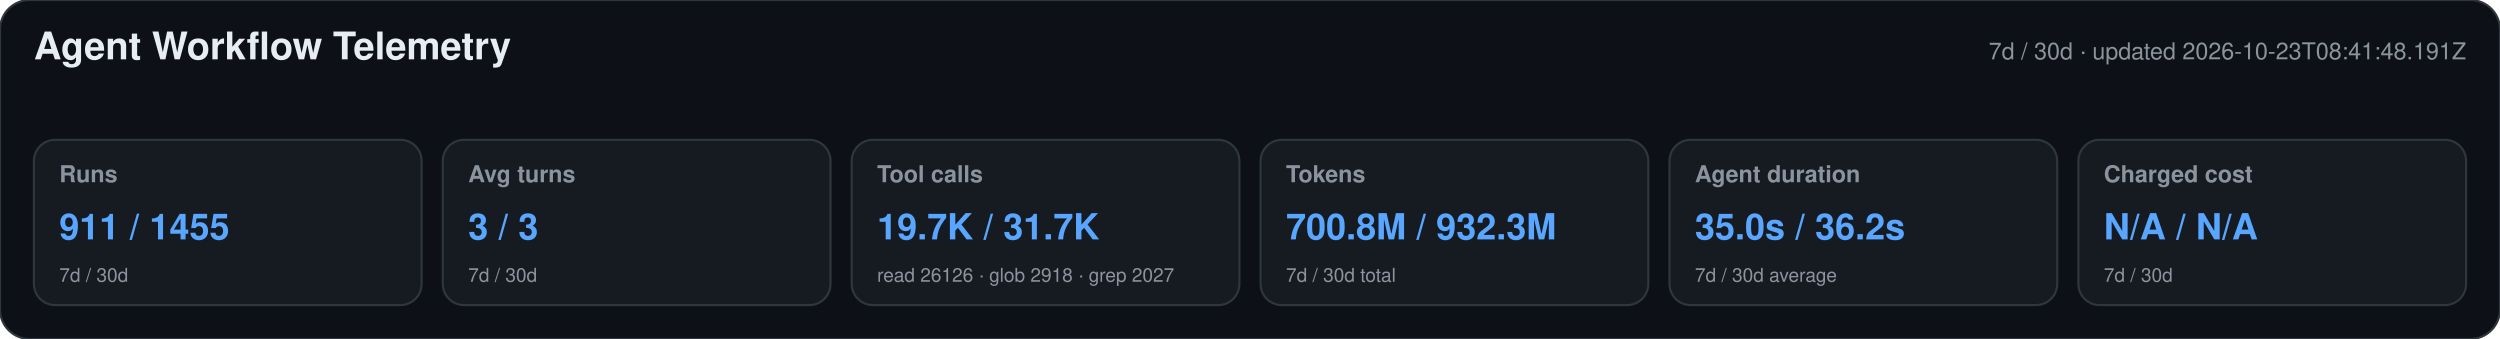
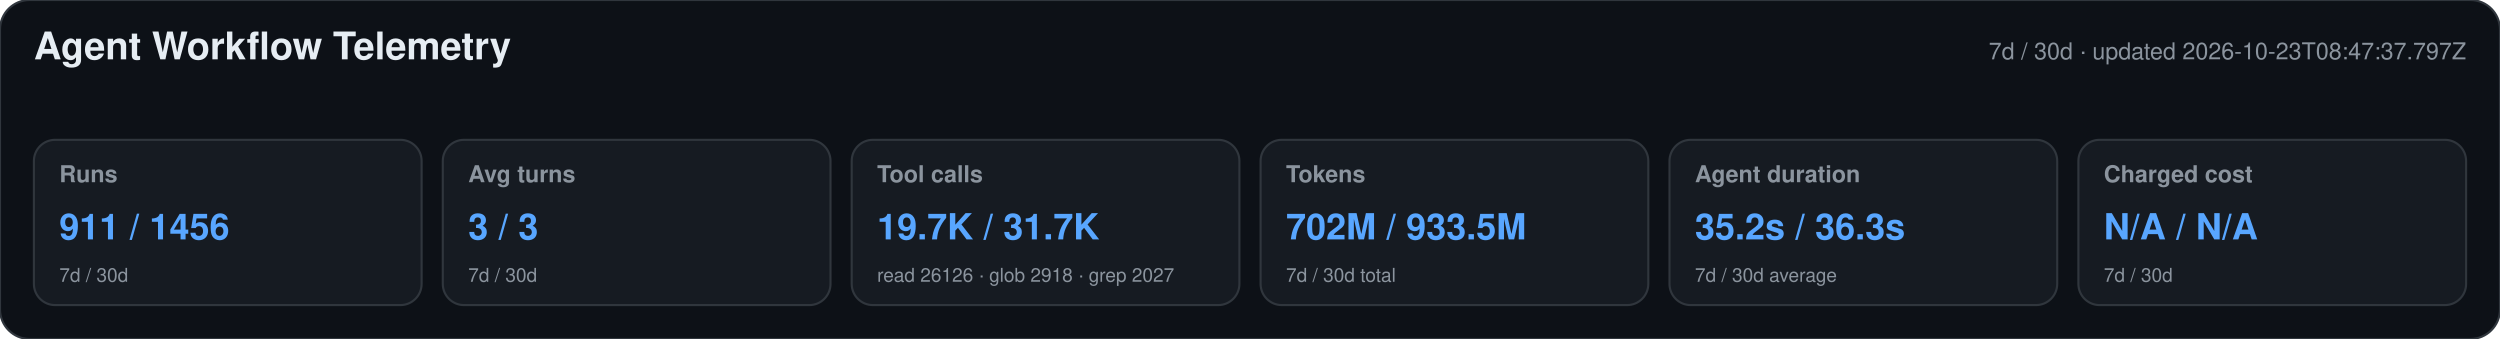
<svg xmlns="http://www.w3.org/2000/svg" width="1180" height="160" viewBox="0 0 1180 160" role="img" aria-labelledby="title desc">
  <style>text{font-family:-apple-system,BlinkMacSystemFont,"Segoe UI",Helvetica,Arial,sans-serif}.heading{font-size:18px;font-weight:650;fill:#e6edf3}.meta,.label,.secondary{fill:#8b949e}.meta,.label{font-size:11px}.label{font-weight:600}.primary{font-size:17px;font-weight:700;fill:#58a6ff}.secondary{font-size:9px}</style>
  <rect width="1180" height="160" rx="14" fill="#0d1117" stroke="#30363d" />
  <text x="16" y="28" class="heading">Agent Workflow Telemetry</text>
-   <text x="1164" y="28" text-anchor="end" class="meta">7d / 30d · updated 2026-10-23T08:41:48.191Z</text>
+   <text x="1164" y="28" text-anchor="end" class="meta">7d / 30d · updated 2026-10-23T08:47:37.797Z</text>
  <g>
    <rect x="16" y="66" width="183" height="78" rx="10" fill="#161b22" stroke="#30363d" />
    <text x="28" y="86" class="label">Runs</text>
-     <text x="28" y="113" class="primary">911 / 1455</text>
+     <text x="28" y="113" class="primary">911 / 1456</text>
    <text x="28" y="133" class="secondary">7d / 30d</text>
  </g>
  <g>
    <rect x="209" y="66" width="183" height="78" rx="10" fill="#161b22" stroke="#30363d" />
    <text x="221" y="86" class="label">Avg turns</text>
    <text x="221" y="113" class="primary">3 / 3</text>
    <text x="221" y="133" class="secondary">7d / 30d</text>
  </g>
  <g>
    <rect x="402" y="66" width="183" height="78" rx="10" fill="#161b22" stroke="#30363d" />
    <text x="414" y="86" class="label">Tool calls</text>
    <text x="414" y="113" class="primary">19.7K / 31.7K</text>
    <text x="414" y="133" class="secondary">read 26126 · glob 2918 · grep 2027</text>
  </g>
  <g>
    <rect x="595" y="66" width="183" height="78" rx="10" fill="#161b22" stroke="#30363d" />
    <text x="607" y="86" class="label">Tokens</text>
-     <text x="607" y="113" class="primary">700.8M / 932.3M</text>
+     <text x="607" y="113" class="primary">702M / 933.5M</text>
    <text x="607" y="133" class="secondary">7d / 30d total</text>
  </g>
  <g>
    <rect x="788" y="66" width="183" height="78" rx="10" fill="#161b22" stroke="#30363d" />
    <text x="800" y="86" class="label">Agent duration</text>
-     <text x="800" y="113" class="primary">35.0s / 36.2s</text>
+     <text x="800" y="113" class="primary">35.2s / 36.3s</text>
    <text x="800" y="133" class="secondary">7d / 30d average</text>
  </g>
  <g>
    <rect x="981" y="66" width="183" height="78" rx="10" fill="#161b22" stroke="#30363d" />
    <text x="993" y="86" class="label">Charged cost</text>
    <text x="993" y="113" class="primary">N/A / N/A</text>
    <text x="993" y="133" class="secondary">7d / 30d</text>
  </g>
</svg>
